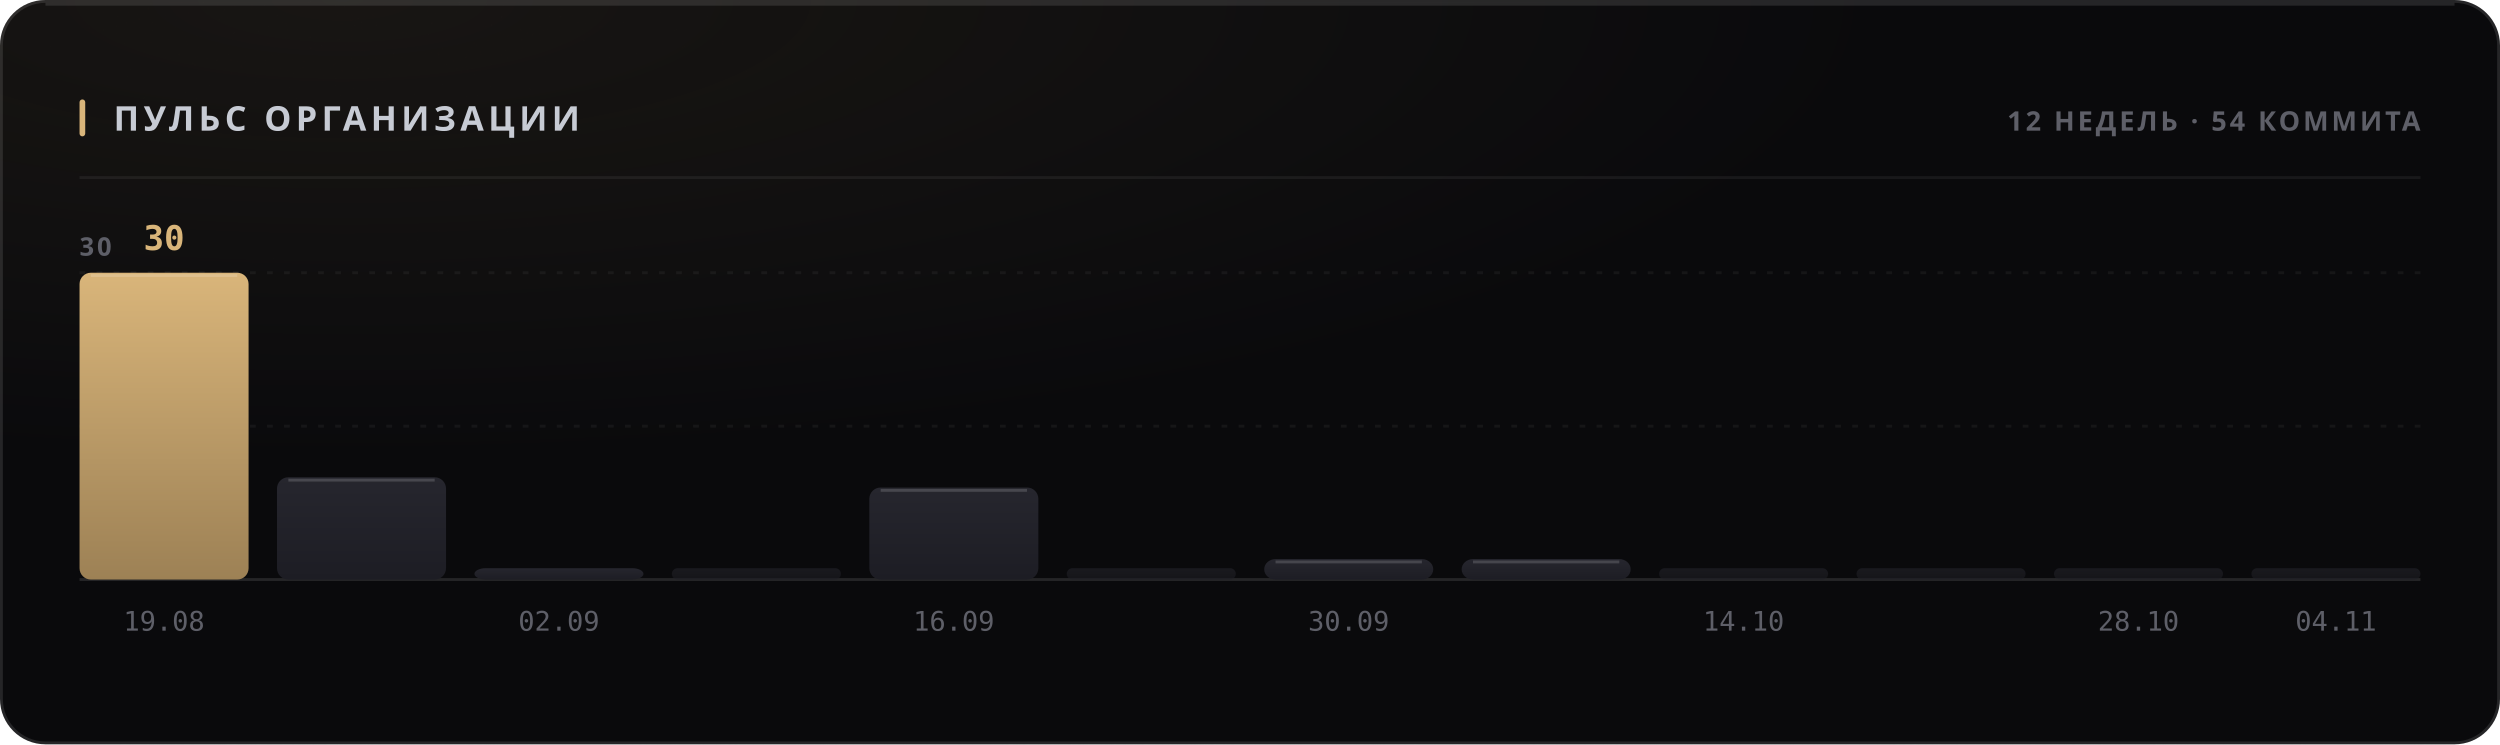
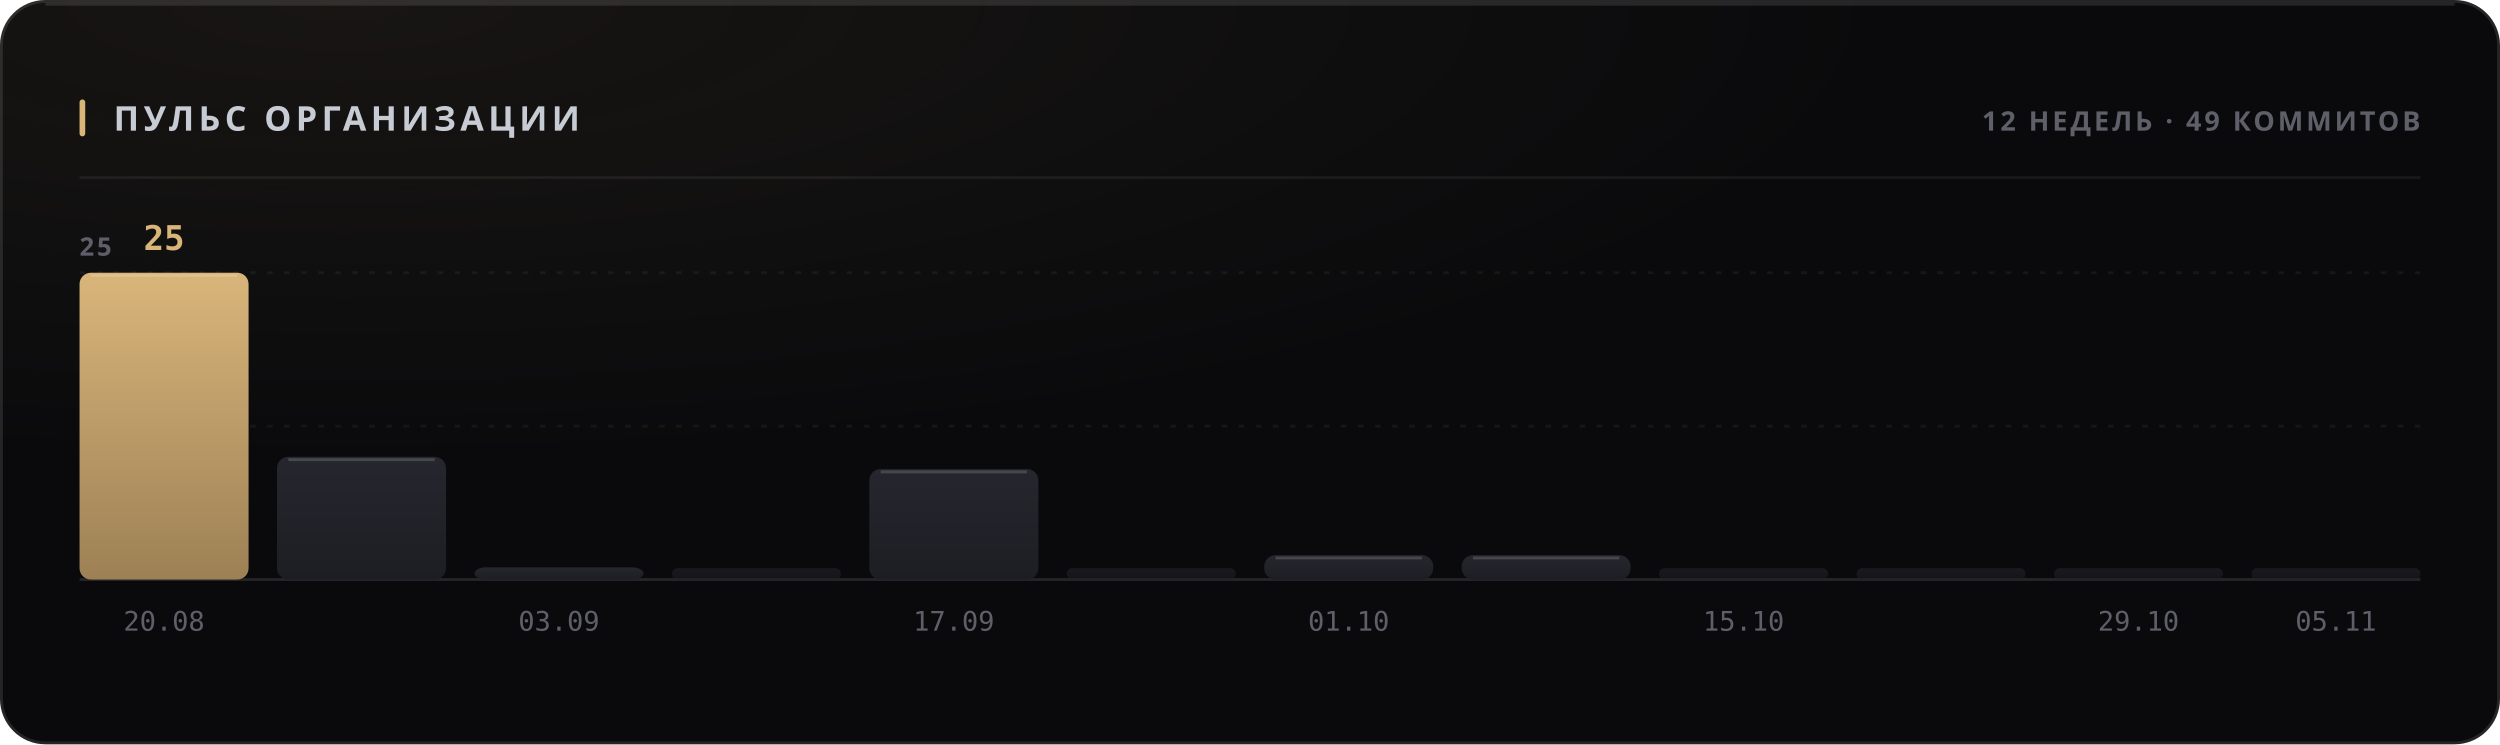
<svg xmlns="http://www.w3.org/2000/svg" width="880" height="262" viewBox="0 0 880 262" role="img">
  <style>
  text { font-family: -apple-system, BlinkMacSystemFont, 'Segoe UI', 'Noto Sans', Helvetica, Arial, sans-serif; }
  .mono { font-family: ui-monospace, 'SF Mono', 'Cascadia Mono', 'DejaVu Sans Mono', Menlo, Consolas, monospace; font-variant-numeric: tabular-nums; }
  .caps { letter-spacing: .1em; text-transform: uppercase; }

  @keyframes sheen  { from { transform: translateX(-120%); } to { transform: translateX(260%); } }
  @keyframes rise   { from { opacity: 0; transform: translateY(6px); } to { opacity: 1; transform: none; } }
  @keyframes slide  { from { opacity: 0; transform: translateX(-8px); } to { opacity: 1; transform: none; } }
  @keyframes grow   { from { transform: scaleY(0); } to { transform: scaleY(1); } }
  @keyframes widen  { from { transform: scaleX(0); } to { transform: scaleX(1); } }
  @keyframes draw   { from { stroke-dashoffset: 200; } to { stroke-dashoffset: 0; } }

  .sheen { animation: sheen 5.5s cubic-bezier(.45,0,.2,1) infinite; }
  .rise  { animation: rise .5s cubic-bezier(.16,1,.3,1) both; }
  .slide { animation: slide .42s cubic-bezier(.16,1,.3,1) both; }
  .bar   { transform-box: fill-box; transform-origin: 50% 100%;
           animation: grow .62s cubic-bezier(.16,1,.3,1) both; }
  .fill  { transform-box: fill-box; transform-origin: 0% 50%;
           animation: widen .8s cubic-bezier(.16,1,.3,1) both; }
  /* The hidden start state lives in the keyframes, never in the static rule.
     A renderer that ignores CSS animations then falls back to the FINISHED
     state — a drawn line, visible text — instead of an empty panel. */
  .spark { stroke-dasharray: 200;
           animation: draw 1.1s cubic-bezier(.16,1,.3,1) both; }

  @media (prefers-reduced-motion: reduce) {
    .sheen { animation: none; opacity: 0; }
    .rise, .slide, .bar, .fill, .spark { animation: none; opacity: 1; transform: none;
                                         stroke-dashoffset: 0; }
  }</style>
  <defs>
    <filter id="grain1" x="0" y="0" width="100%" height="100%">
      <feTurbulence type="fractalNoise" baseFrequency="0.82" numOctaves="3" stitchTiles="stitch" />
      <feColorMatrix type="saturate" values="0" />
    </filter>
    <radialGradient id="wash2" cx="14%" cy="0%" r="62%">
      <stop offset="0%" stop-color="#d9b57a" stop-opacity="0.07" />
      <stop offset="100%" stop-color="#d9b57a" stop-opacity="0" />
    </radialGradient>
    <linearGradient id="barfill3" x1="0" y1="0" x2="0" y2="1">
      <stop offset="0%" stop-color="#d9b57a" />
      <stop offset="100%" stop-color="#9d8155" />
    </linearGradient>
    <linearGradient id="barfill4" x1="0" y1="0" x2="0" y2="1">
      <stop offset="0%" stop-color="#26262e" />
      <stop offset="100%" stop-color="#1d1d24" />
    </linearGradient>
    <linearGradient id="barfill5" x1="0" y1="0" x2="0" y2="1">
      <stop offset="0%" stop-color="#26262e" />
      <stop offset="100%" stop-color="#1d1d24" />
    </linearGradient>
    <linearGradient id="barfill6" x1="0" y1="0" x2="0" y2="1">
      <stop offset="0%" stop-color="#26262e" />
      <stop offset="100%" stop-color="#1d1d24" />
    </linearGradient>
    <linearGradient id="barfill7" x1="0" y1="0" x2="0" y2="1">
      <stop offset="0%" stop-color="#26262e" />
      <stop offset="100%" stop-color="#1d1d24" />
    </linearGradient>
    <linearGradient id="barfill8" x1="0" y1="0" x2="0" y2="1">
      <stop offset="0%" stop-color="#26262e" />
      <stop offset="100%" stop-color="#1d1d24" />
    </linearGradient>
    <linearGradient id="barfill9" x1="0" y1="0" x2="0" y2="1">
      <stop offset="0%" stop-color="#26262e" />
      <stop offset="100%" stop-color="#1d1d24" />
    </linearGradient>
    <linearGradient id="barfill10" x1="0" y1="0" x2="0" y2="1">
      <stop offset="0%" stop-color="#26262e" />
      <stop offset="100%" stop-color="#1d1d24" />
    </linearGradient>
    <linearGradient id="barfill11" x1="0" y1="0" x2="0" y2="1">
      <stop offset="0%" stop-color="#26262e" />
      <stop offset="100%" stop-color="#1d1d24" />
    </linearGradient>
    <linearGradient id="barfill12" x1="0" y1="0" x2="0" y2="1">
      <stop offset="0%" stop-color="#26262e" />
      <stop offset="100%" stop-color="#1d1d24" />
    </linearGradient>
    <linearGradient id="barfill13" x1="0" y1="0" x2="0" y2="1">
      <stop offset="0%" stop-color="#26262e" />
      <stop offset="100%" stop-color="#1d1d24" />
    </linearGradient>
    <linearGradient id="barfill14" x1="0" y1="0" x2="0" y2="1">
      <stop offset="0%" stop-color="#26262e" />
      <stop offset="100%" stop-color="#1d1d24" />
    </linearGradient>
  </defs>
  <rect width="880" height="262" rx="16" fill="#0a0a0c" />
  <rect width="880" height="262" rx="16" fill="url(#wash2)" />
  <rect width="880" height="262" rx="16" filter="url(#grain1)" opacity="0.05" style="mix-blend-mode:overlay" />
  <rect x=".5" y=".5" width="879" height="261" rx="15.5" fill="none" stroke="rgba(255,255,255,0.11)" />
  <path d="M16 1.5 H864" stroke="rgba(255,255,255,0.112)" stroke-width="1" fill="none" />
  <rect x="28" y="35" width="2" height="13" rx="1" fill="#d9b57a" />
  <text x="40" y="46" font-size="12" font-weight="700" fill="#c7cbd4" letter-spacing="0.13em">ПУЛЬС ОРГАНИЗАЦИИ</text>
-   <text x="852" y="46" font-size="9.5" font-weight="600" fill="#5e5f68" text-anchor="end" letter-spacing="0.11em">12 НЕДЕЛЬ · 54 КОММИТА</text>
+   <text x="852" y="46" font-size="9.5" font-weight="600" fill="#5e5f68" text-anchor="end" letter-spacing="0.11em">12 НЕДЕЛЬ · 49 КОММИТОВ</text>
  <path d="M28 62.5 H852" stroke="rgba(255,255,255,0.06)" stroke-width="1" />
  <path d="M28 150.0 H852" stroke="rgba(255,255,255,0.05)" stroke-width="1" stroke-dasharray="2 4" />
  <path d="M28 96.0 H852" stroke="rgba(255,255,255,0.05)" stroke-width="1" stroke-dasharray="2 4" />
  <path d="M28 204 H852" stroke="rgba(255,255,255,0.11)" stroke-width="1" />
-   <text x="28" y="90" font-size="9" font-weight="600" fill="#5e5f68" letter-spacing="0.11em">30</text>
+   <text x="28" y="90" font-size="9" font-weight="600" fill="#5e5f68" letter-spacing="0.11em">25</text>
  <rect class="bar" x="28.0" y="96.0" width="59.5" height="108.0" rx="4" fill="url(#barfill3)" opacity="1" style="animation-delay:0s" />
  <path d="M32.0 97.0 H83.5" stroke="rgba(255,255,255,0.154)" stroke-width="1" />
-   <text x="57.75" y="88" font-size="12" font-weight="700" fill="#d9b57a" text-anchor="middle" class="mono rise" opacity="1">30</text>
-   <text x="57.75" y="222" font-size="9.5" font-weight="400" fill="#5e5f68" text-anchor="middle" class="mono">19.08</text>
-   <rect class="bar" x="97.5" y="168.0" width="59.5" height="36.0" rx="4" fill="url(#barfill4)" opacity="1" style="animation-delay:0.038s" />
-   <path d="M101.5 169.0 H153.0" stroke="rgba(255,255,255,0.154)" stroke-width="1" />
-   <rect class="bar" x="167.0" y="200.0" width="59.5" height="4.0" rx="4" fill="url(#barfill5)" opacity="1" style="animation-delay:0.076s" />
-   <text x="196.75" y="222" font-size="9.5" font-weight="400" fill="#5e5f68" text-anchor="middle" class="mono">02.09</text>
+   <text x="57.75" y="88" font-size="12" font-weight="700" fill="#d9b57a" text-anchor="middle" class="mono rise" opacity="1">25</text>
+   <text x="57.75" y="222" font-size="9.5" font-weight="400" fill="#5e5f68" text-anchor="middle" class="mono">20.08</text>
+   <rect class="bar" x="97.5" y="160.8" width="59.5" height="43.2" rx="4" fill="url(#barfill4)" opacity="1" style="animation-delay:0.038s" />
+   <path d="M101.5 161.8 H153.0" stroke="rgba(255,255,255,0.154)" stroke-width="1" />
+   <rect class="bar" x="167.0" y="199.7" width="59.5" height="4.3" rx="4" fill="url(#barfill5)" opacity="1" style="animation-delay:0.076s" />
+   <text x="196.75" y="222" font-size="9.5" font-weight="400" fill="#5e5f68" text-anchor="middle" class="mono">03.09</text>
  <rect class="bar" x="236.5" y="200.0" width="59.5" height="4.0" rx="2" fill="url(#barfill6)" opacity="0.55" style="animation-delay:0.114s" />
-   <rect class="bar" x="306.0" y="171.6" width="59.5" height="32.4" rx="4" fill="url(#barfill7)" opacity="1" style="animation-delay:0.152s" />
-   <path d="M310.0 172.6 H361.5" stroke="rgba(255,255,255,0.154)" stroke-width="1" />
-   <text x="335.75" y="222" font-size="9.5" font-weight="400" fill="#5e5f68" text-anchor="middle" class="mono">16.09</text>
+   <rect class="bar" x="306.0" y="165.1" width="59.5" height="38.9" rx="4" fill="url(#barfill7)" opacity="1" style="animation-delay:0.152s" />
+   <path d="M310.0 166.1 H361.5" stroke="rgba(255,255,255,0.154)" stroke-width="1" />
+   <text x="335.75" y="222" font-size="9.5" font-weight="400" fill="#5e5f68" text-anchor="middle" class="mono">17.09</text>
  <rect class="bar" x="375.5" y="200.0" width="59.5" height="4.0" rx="2" fill="url(#barfill8)" opacity="0.55" style="animation-delay:0.19s" />
-   <rect class="bar" x="445.0" y="196.8" width="59.5" height="7.2" rx="4" fill="url(#barfill9)" opacity="1" style="animation-delay:0.228s" />
-   <path d="M449.0 197.8 H500.5" stroke="rgba(255,255,255,0.154)" stroke-width="1" />
-   <text x="474.75" y="222" font-size="9.5" font-weight="400" fill="#5e5f68" text-anchor="middle" class="mono">30.09</text>
-   <rect class="bar" x="514.5" y="196.8" width="59.5" height="7.2" rx="4" fill="url(#barfill10)" opacity="1" style="animation-delay:0.266s" />
-   <path d="M518.5 197.8 H570.0" stroke="rgba(255,255,255,0.154)" stroke-width="1" />
+   <rect class="bar" x="445.0" y="195.4" width="59.5" height="8.6" rx="4" fill="url(#barfill9)" opacity="1" style="animation-delay:0.228s" />
+   <path d="M449.0 196.4 H500.5" stroke="rgba(255,255,255,0.154)" stroke-width="1" />
+   <text x="474.75" y="222" font-size="9.5" font-weight="400" fill="#5e5f68" text-anchor="middle" class="mono">01.10</text>
+   <rect class="bar" x="514.5" y="195.4" width="59.5" height="8.6" rx="4" fill="url(#barfill10)" opacity="1" style="animation-delay:0.266s" />
+   <path d="M518.5 196.4 H570.0" stroke="rgba(255,255,255,0.154)" stroke-width="1" />
  <rect class="bar" x="584.0" y="200.0" width="59.5" height="4.0" rx="2" fill="url(#barfill11)" opacity="0.55" style="animation-delay:0.304s" />
-   <text x="613.75" y="222" font-size="9.5" font-weight="400" fill="#5e5f68" text-anchor="middle" class="mono">14.10</text>
+   <text x="613.75" y="222" font-size="9.5" font-weight="400" fill="#5e5f68" text-anchor="middle" class="mono">15.10</text>
  <rect class="bar" x="653.5" y="200.0" width="59.5" height="4.0" rx="2" fill="url(#barfill12)" opacity="0.55" style="animation-delay:0.342s" />
  <rect class="bar" x="723.0" y="200.0" width="59.5" height="4.0" rx="2" fill="url(#barfill13)" opacity="0.55" style="animation-delay:0.38s" />
-   <text x="752.75" y="222" font-size="9.5" font-weight="400" fill="#5e5f68" text-anchor="middle" class="mono">28.10</text>
+   <text x="752.75" y="222" font-size="9.5" font-weight="400" fill="#5e5f68" text-anchor="middle" class="mono">29.10</text>
  <rect class="bar" x="792.5" y="200.0" width="59.5" height="4.0" rx="2" fill="url(#barfill14)" opacity="0.55" style="animation-delay:0.418s" />
-   <text x="822.25" y="222" font-size="9.5" font-weight="400" fill="#5e5f68" text-anchor="middle" class="mono">04.11</text>
+   <text x="822.25" y="222" font-size="9.5" font-weight="400" fill="#5e5f68" text-anchor="middle" class="mono">05.11</text>
</svg>
